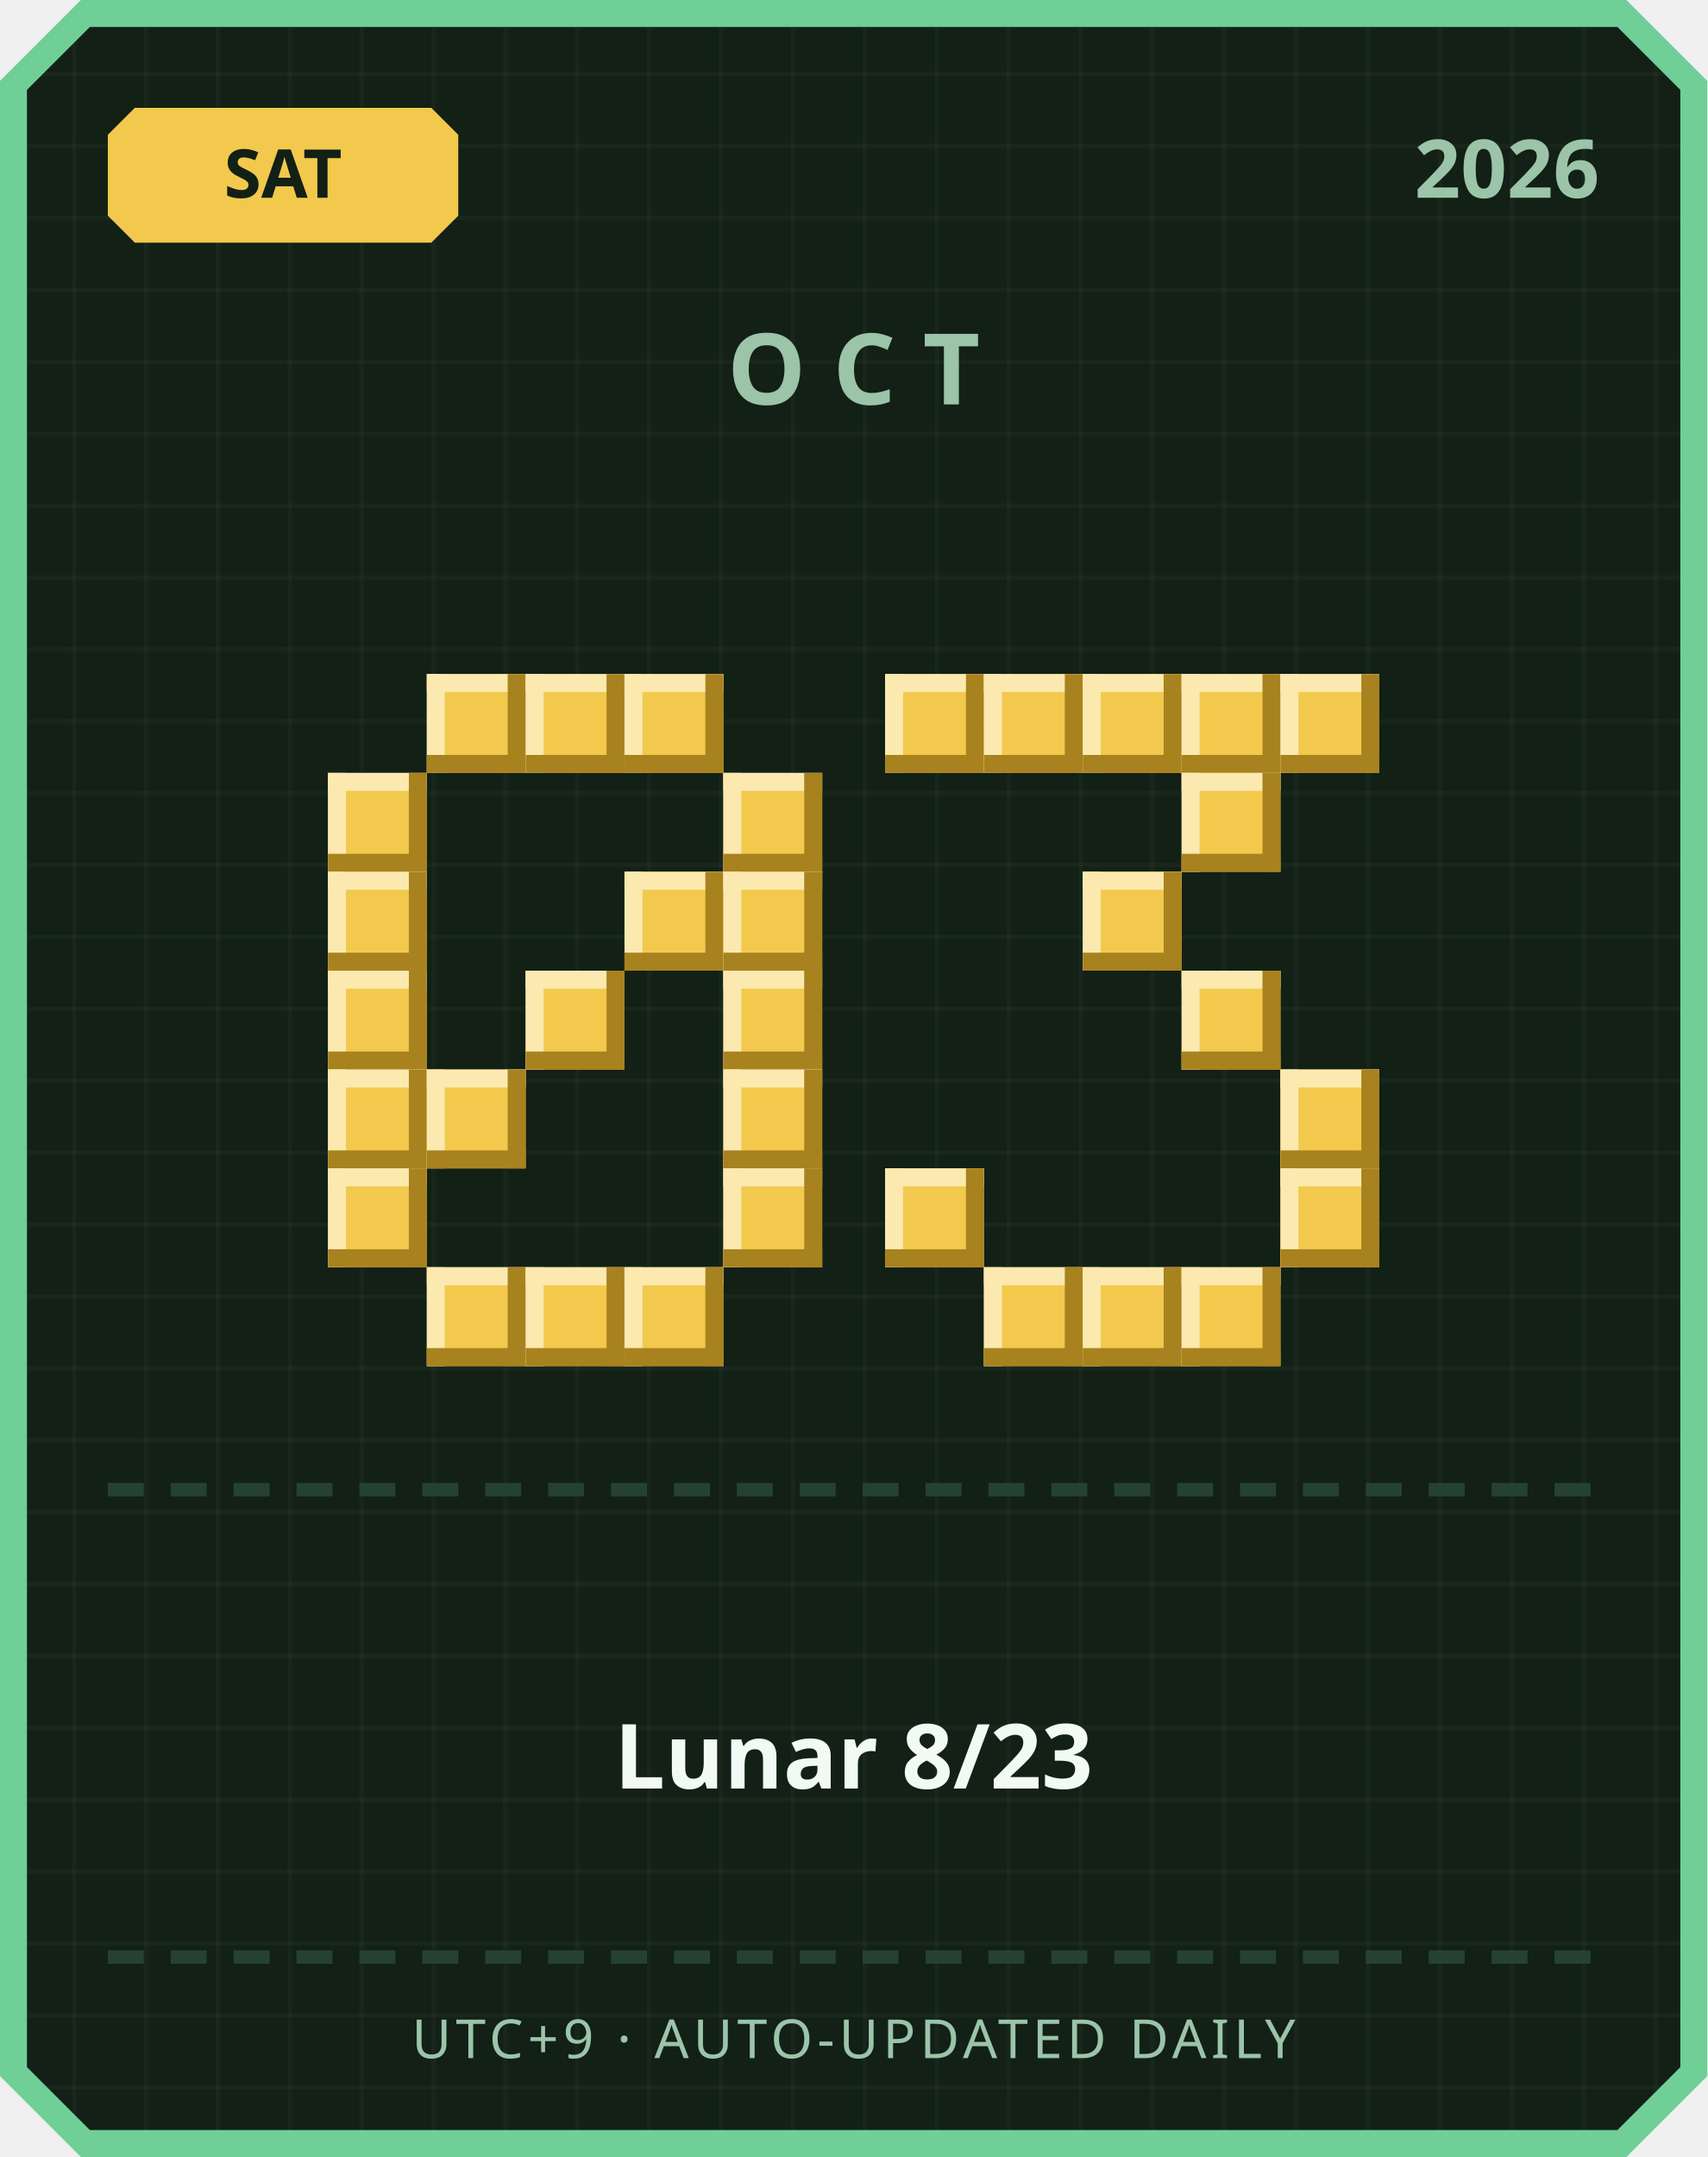
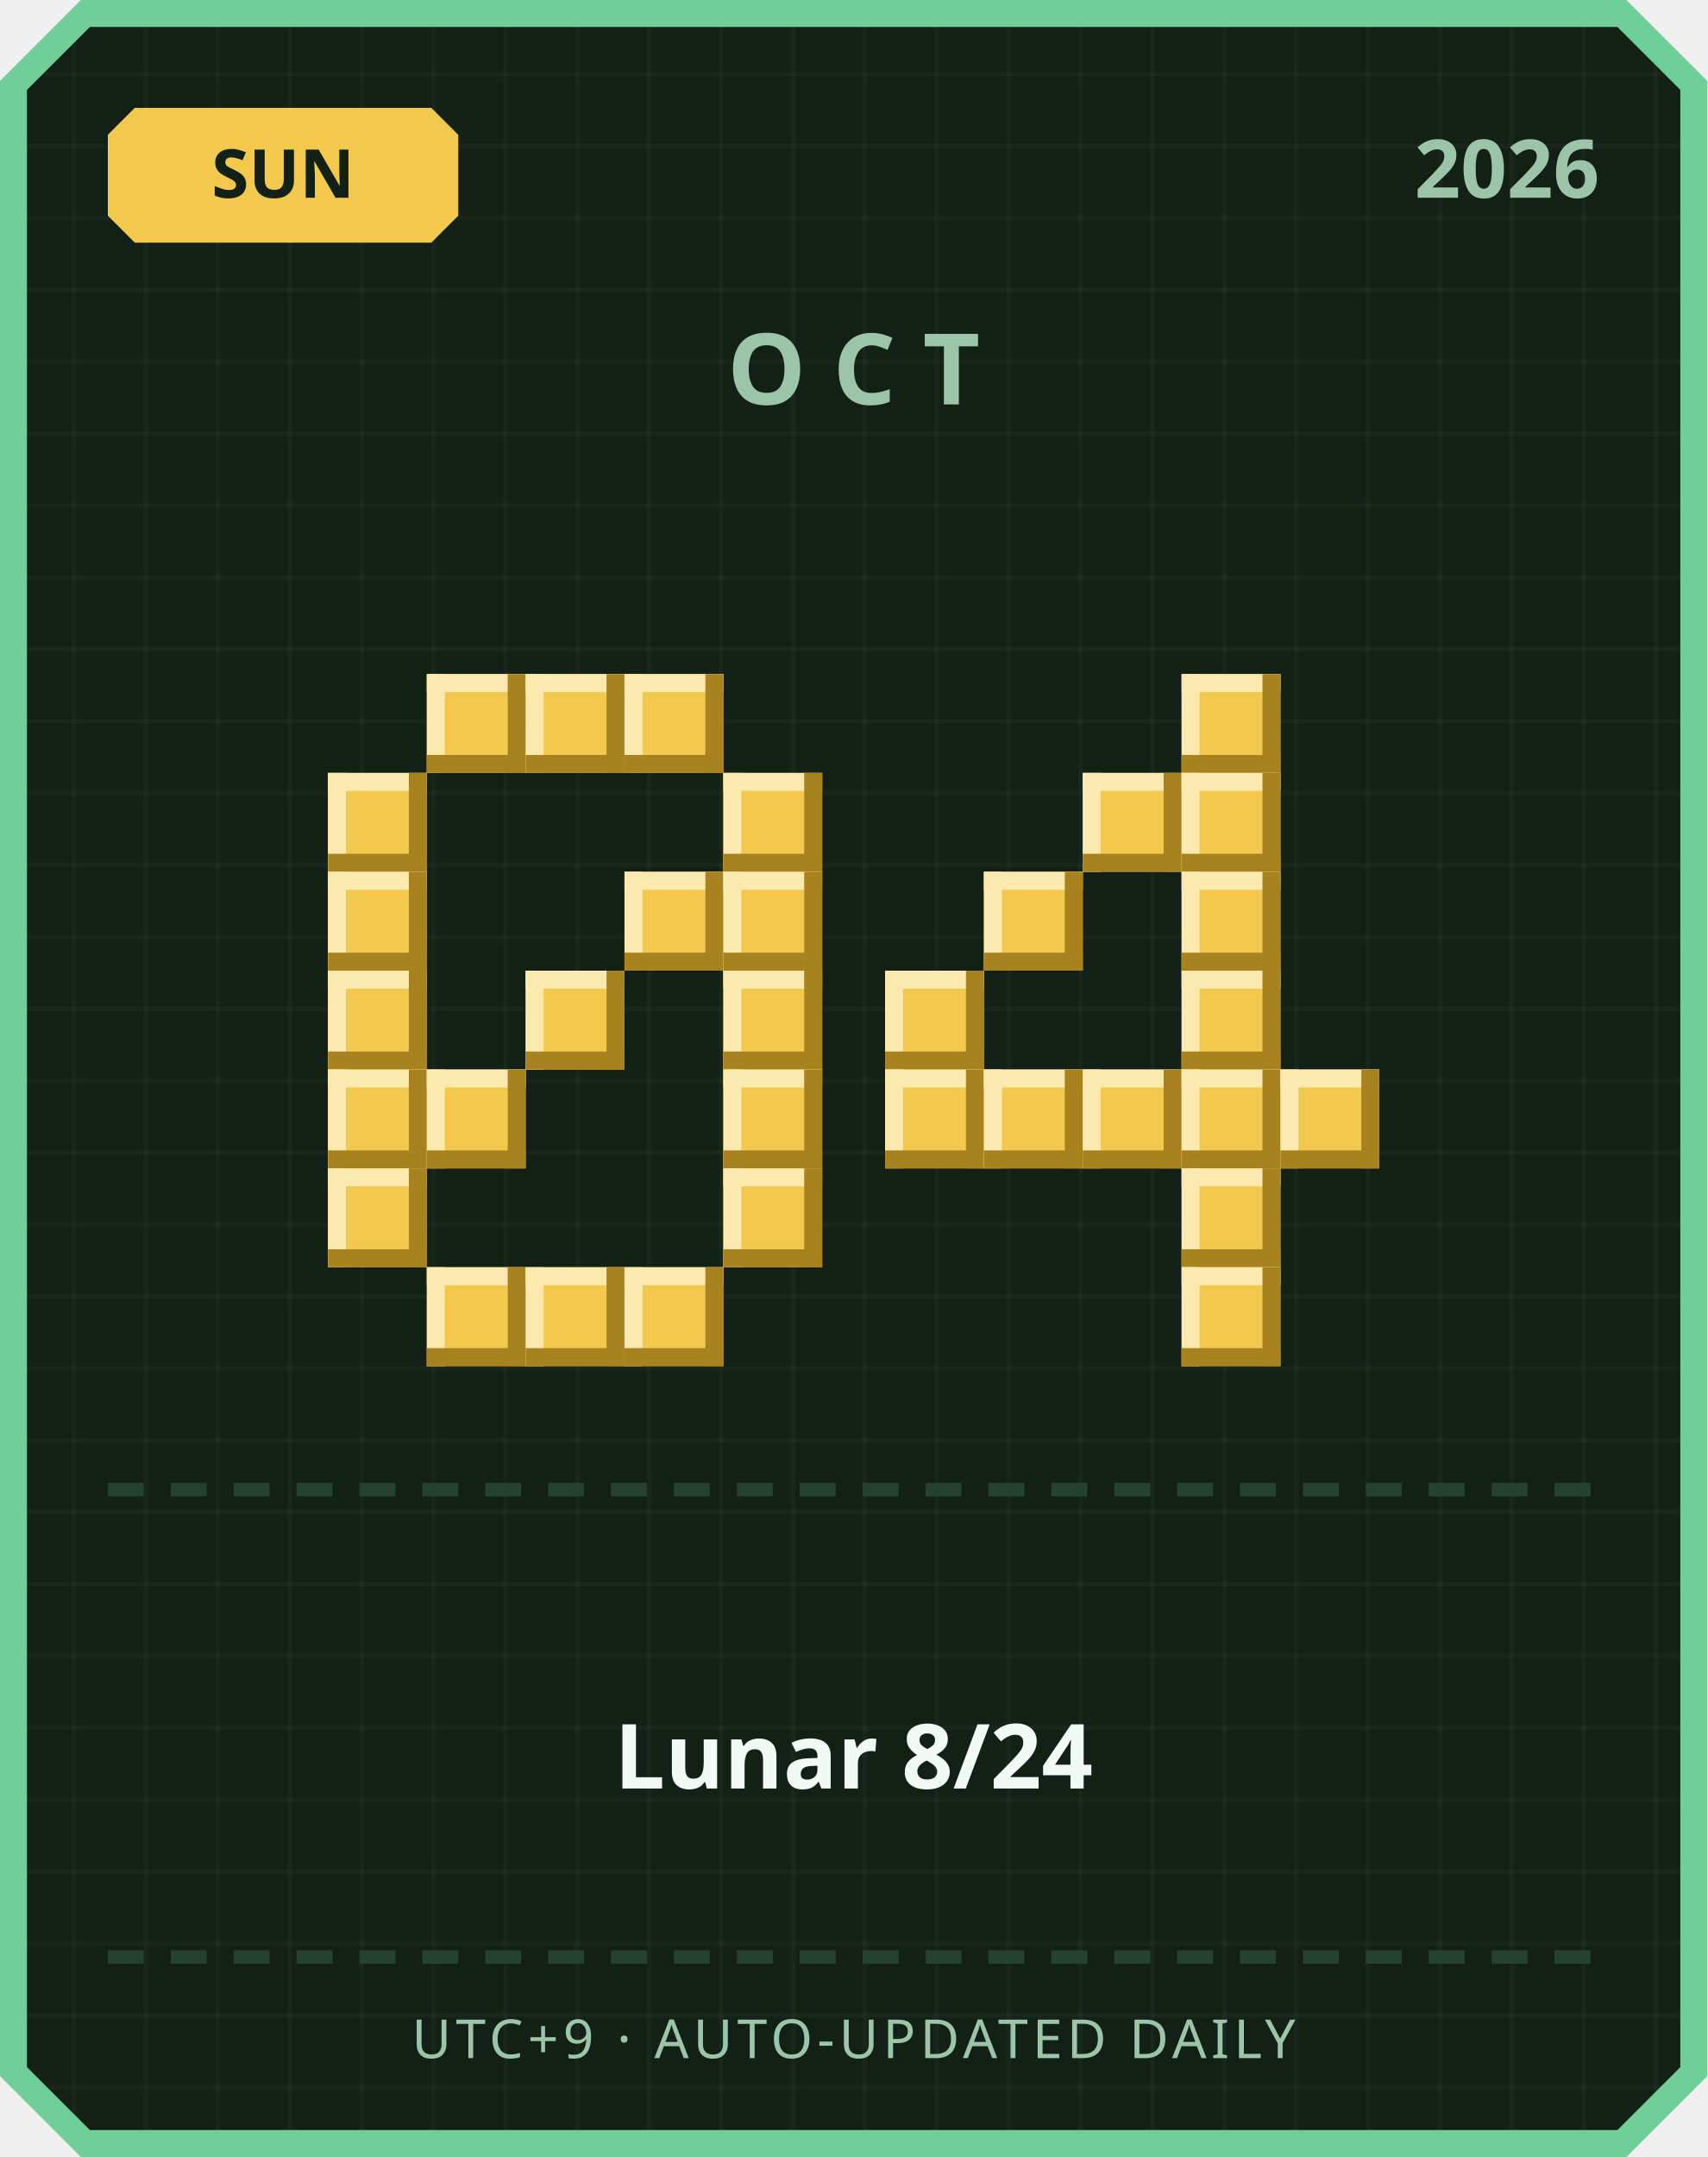
<svg xmlns="http://www.w3.org/2000/svg" width="380" height="480" viewBox="0 0 380 480">
  <defs>
    <pattern id="grid" width="16" height="16" patternUnits="userSpaceOnUse">
      <rect width="16" height="16" fill="#122016" />
      <rect width="1" height="16" fill="#ffffff" opacity="0.03" />
      <rect width="16" height="1" fill="#ffffff" opacity="0.03" />
    </pattern>
  </defs>
  <path d="M 18,0 L 362,0 L 380,18 L 380,462 L 362,480 L 18,480 L 0,462 L 0,18 Z" fill="#6fcf97" />
  <path d="M 20,6 L 360,6 L 374,20 L 374,460 L 360,474 L 20,474 L 6,460 L 6,20 Z" fill="url(#grid)" />
  <path d="M 30,24 L 96,24 L 102,30 L 102,48 L 96,54 L 30,54 L 24,48 L 24,30 Z" fill="#f2c94c" />
-   <text x="63" y="44" text-anchor="middle" font-family="'Segoe UI', sans-serif" font-size="15" font-weight="700" fill="#122016">SAT</text>
+   <text x="63" y="44" text-anchor="middle" font-family="'Segoe UI', sans-serif" font-size="15" font-weight="700" fill="#122016">SUN</text>
  <text x="356" y="44" text-anchor="end" font-family="'Segoe UI', sans-serif" font-size="18" font-weight="700" fill="#9bc4a8">2026</text>
  <text x="190" y="90" text-anchor="middle" font-family="'Segoe UI', sans-serif" font-size="22" font-weight="700" letter-spacing="6" fill="#9bc4a8">OCT</text>
  <rect x="95" y="150" width="22" height="22" fill="#f2c94c" />
  <rect x="95" y="150" width="22" height="4" fill="#fbe9b0" />
  <rect x="95" y="150" width="4" height="22" fill="#fbe9b0" />
  <rect x="95" y="168" width="22" height="4" fill="#a8821f" />
  <rect x="113" y="150" width="4" height="22" fill="#a8821f" />
  <rect x="117" y="150" width="22" height="22" fill="#f2c94c" />
  <rect x="117" y="150" width="22" height="4" fill="#fbe9b0" />
  <rect x="117" y="150" width="4" height="22" fill="#fbe9b0" />
  <rect x="117" y="168" width="22" height="4" fill="#a8821f" />
  <rect x="135" y="150" width="4" height="22" fill="#a8821f" />
  <rect x="139" y="150" width="22" height="22" fill="#f2c94c" />
  <rect x="139" y="150" width="22" height="4" fill="#fbe9b0" />
  <rect x="139" y="150" width="4" height="22" fill="#fbe9b0" />
  <rect x="139" y="168" width="22" height="4" fill="#a8821f" />
  <rect x="157" y="150" width="4" height="22" fill="#a8821f" />
  <rect x="73" y="172" width="22" height="22" fill="#f2c94c" />
  <rect x="73" y="172" width="22" height="4" fill="#fbe9b0" />
  <rect x="73" y="172" width="4" height="22" fill="#fbe9b0" />
  <rect x="73" y="190" width="22" height="4" fill="#a8821f" />
  <rect x="91" y="172" width="4" height="22" fill="#a8821f" />
  <rect x="161" y="172" width="22" height="22" fill="#f2c94c" />
  <rect x="161" y="172" width="22" height="4" fill="#fbe9b0" />
  <rect x="161" y="172" width="4" height="22" fill="#fbe9b0" />
  <rect x="161" y="190" width="22" height="4" fill="#a8821f" />
  <rect x="179" y="172" width="4" height="22" fill="#a8821f" />
  <rect x="73" y="194" width="22" height="22" fill="#f2c94c" />
  <rect x="73" y="194" width="22" height="4" fill="#fbe9b0" />
  <rect x="73" y="194" width="4" height="22" fill="#fbe9b0" />
  <rect x="73" y="212" width="22" height="4" fill="#a8821f" />
  <rect x="91" y="194" width="4" height="22" fill="#a8821f" />
  <rect x="139" y="194" width="22" height="22" fill="#f2c94c" />
  <rect x="139" y="194" width="22" height="4" fill="#fbe9b0" />
  <rect x="139" y="194" width="4" height="22" fill="#fbe9b0" />
  <rect x="139" y="212" width="22" height="4" fill="#a8821f" />
  <rect x="157" y="194" width="4" height="22" fill="#a8821f" />
  <rect x="161" y="194" width="22" height="22" fill="#f2c94c" />
  <rect x="161" y="194" width="22" height="4" fill="#fbe9b0" />
  <rect x="161" y="194" width="4" height="22" fill="#fbe9b0" />
  <rect x="161" y="212" width="22" height="4" fill="#a8821f" />
  <rect x="179" y="194" width="4" height="22" fill="#a8821f" />
  <rect x="73" y="216" width="22" height="22" fill="#f2c94c" />
  <rect x="73" y="216" width="22" height="4" fill="#fbe9b0" />
  <rect x="73" y="216" width="4" height="22" fill="#fbe9b0" />
  <rect x="73" y="234" width="22" height="4" fill="#a8821f" />
  <rect x="91" y="216" width="4" height="22" fill="#a8821f" />
  <rect x="117" y="216" width="22" height="22" fill="#f2c94c" />
  <rect x="117" y="216" width="22" height="4" fill="#fbe9b0" />
  <rect x="117" y="216" width="4" height="22" fill="#fbe9b0" />
  <rect x="117" y="234" width="22" height="4" fill="#a8821f" />
  <rect x="135" y="216" width="4" height="22" fill="#a8821f" />
  <rect x="161" y="216" width="22" height="22" fill="#f2c94c" />
  <rect x="161" y="216" width="22" height="4" fill="#fbe9b0" />
  <rect x="161" y="216" width="4" height="22" fill="#fbe9b0" />
  <rect x="161" y="234" width="22" height="4" fill="#a8821f" />
  <rect x="179" y="216" width="4" height="22" fill="#a8821f" />
  <rect x="73" y="238" width="22" height="22" fill="#f2c94c" />
  <rect x="73" y="238" width="22" height="4" fill="#fbe9b0" />
  <rect x="73" y="238" width="4" height="22" fill="#fbe9b0" />
  <rect x="73" y="256" width="22" height="4" fill="#a8821f" />
  <rect x="91" y="238" width="4" height="22" fill="#a8821f" />
  <rect x="95" y="238" width="22" height="22" fill="#f2c94c" />
  <rect x="95" y="238" width="22" height="4" fill="#fbe9b0" />
  <rect x="95" y="238" width="4" height="22" fill="#fbe9b0" />
  <rect x="95" y="256" width="22" height="4" fill="#a8821f" />
  <rect x="113" y="238" width="4" height="22" fill="#a8821f" />
  <rect x="161" y="238" width="22" height="22" fill="#f2c94c" />
  <rect x="161" y="238" width="22" height="4" fill="#fbe9b0" />
  <rect x="161" y="238" width="4" height="22" fill="#fbe9b0" />
  <rect x="161" y="256" width="22" height="4" fill="#a8821f" />
  <rect x="179" y="238" width="4" height="22" fill="#a8821f" />
  <rect x="73" y="260" width="22" height="22" fill="#f2c94c" />
  <rect x="73" y="260" width="22" height="4" fill="#fbe9b0" />
  <rect x="73" y="260" width="4" height="22" fill="#fbe9b0" />
  <rect x="73" y="278" width="22" height="4" fill="#a8821f" />
  <rect x="91" y="260" width="4" height="22" fill="#a8821f" />
  <rect x="161" y="260" width="22" height="22" fill="#f2c94c" />
  <rect x="161" y="260" width="22" height="4" fill="#fbe9b0" />
  <rect x="161" y="260" width="4" height="22" fill="#fbe9b0" />
  <rect x="161" y="278" width="22" height="4" fill="#a8821f" />
  <rect x="179" y="260" width="4" height="22" fill="#a8821f" />
  <rect x="95" y="282" width="22" height="22" fill="#f2c94c" />
  <rect x="95" y="282" width="22" height="4" fill="#fbe9b0" />
  <rect x="95" y="282" width="4" height="22" fill="#fbe9b0" />
  <rect x="95" y="300" width="22" height="4" fill="#a8821f" />
  <rect x="113" y="282" width="4" height="22" fill="#a8821f" />
  <rect x="117" y="282" width="22" height="22" fill="#f2c94c" />
  <rect x="117" y="282" width="22" height="4" fill="#fbe9b0" />
  <rect x="117" y="282" width="4" height="22" fill="#fbe9b0" />
  <rect x="117" y="300" width="22" height="4" fill="#a8821f" />
  <rect x="135" y="282" width="4" height="22" fill="#a8821f" />
  <rect x="139" y="282" width="22" height="22" fill="#f2c94c" />
  <rect x="139" y="282" width="22" height="4" fill="#fbe9b0" />
  <rect x="139" y="282" width="4" height="22" fill="#fbe9b0" />
  <rect x="139" y="300" width="22" height="4" fill="#a8821f" />
  <rect x="157" y="282" width="4" height="22" fill="#a8821f" />
-   <rect x="197" y="150" width="22" height="22" fill="#f2c94c" />
-   <rect x="197" y="150" width="22" height="4" fill="#fbe9b0" />
-   <rect x="197" y="150" width="4" height="22" fill="#fbe9b0" />
-   <rect x="197" y="168" width="22" height="4" fill="#a8821f" />
-   <rect x="215" y="150" width="4" height="22" fill="#a8821f" />
-   <rect x="219" y="150" width="22" height="22" fill="#f2c94c" />
-   <rect x="219" y="150" width="22" height="4" fill="#fbe9b0" />
-   <rect x="219" y="150" width="4" height="22" fill="#fbe9b0" />
-   <rect x="219" y="168" width="22" height="4" fill="#a8821f" />
-   <rect x="237" y="150" width="4" height="22" fill="#a8821f" />
-   <rect x="241" y="150" width="22" height="22" fill="#f2c94c" />
-   <rect x="241" y="150" width="22" height="4" fill="#fbe9b0" />
-   <rect x="241" y="150" width="4" height="22" fill="#fbe9b0" />
-   <rect x="241" y="168" width="22" height="4" fill="#a8821f" />
-   <rect x="259" y="150" width="4" height="22" fill="#a8821f" />
  <rect x="263" y="150" width="22" height="22" fill="#f2c94c" />
  <rect x="263" y="150" width="22" height="4" fill="#fbe9b0" />
  <rect x="263" y="150" width="4" height="22" fill="#fbe9b0" />
  <rect x="263" y="168" width="22" height="4" fill="#a8821f" />
  <rect x="281" y="150" width="4" height="22" fill="#a8821f" />
-   <rect x="285" y="150" width="22" height="22" fill="#f2c94c" />
-   <rect x="285" y="150" width="22" height="4" fill="#fbe9b0" />
-   <rect x="285" y="150" width="4" height="22" fill="#fbe9b0" />
-   <rect x="285" y="168" width="22" height="4" fill="#a8821f" />
-   <rect x="303" y="150" width="4" height="22" fill="#a8821f" />
+   <rect x="241" y="172" width="22" height="22" fill="#f2c94c" />
+   <rect x="241" y="172" width="22" height="4" fill="#fbe9b0" />
+   <rect x="241" y="172" width="4" height="22" fill="#fbe9b0" />
+   <rect x="241" y="190" width="22" height="4" fill="#a8821f" />
+   <rect x="259" y="172" width="4" height="22" fill="#a8821f" />
  <rect x="263" y="172" width="22" height="22" fill="#f2c94c" />
  <rect x="263" y="172" width="22" height="4" fill="#fbe9b0" />
  <rect x="263" y="172" width="4" height="22" fill="#fbe9b0" />
  <rect x="263" y="190" width="22" height="4" fill="#a8821f" />
  <rect x="281" y="172" width="4" height="22" fill="#a8821f" />
-   <rect x="241" y="194" width="22" height="22" fill="#f2c94c" />
-   <rect x="241" y="194" width="22" height="4" fill="#fbe9b0" />
-   <rect x="241" y="194" width="4" height="22" fill="#fbe9b0" />
-   <rect x="241" y="212" width="22" height="4" fill="#a8821f" />
-   <rect x="259" y="194" width="4" height="22" fill="#a8821f" />
+   <rect x="219" y="194" width="22" height="22" fill="#f2c94c" />
+   <rect x="219" y="194" width="22" height="4" fill="#fbe9b0" />
+   <rect x="219" y="194" width="4" height="22" fill="#fbe9b0" />
+   <rect x="219" y="212" width="22" height="4" fill="#a8821f" />
+   <rect x="237" y="194" width="4" height="22" fill="#a8821f" />
+   <rect x="263" y="194" width="22" height="22" fill="#f2c94c" />
+   <rect x="263" y="194" width="22" height="4" fill="#fbe9b0" />
+   <rect x="263" y="194" width="4" height="22" fill="#fbe9b0" />
+   <rect x="263" y="212" width="22" height="4" fill="#a8821f" />
+   <rect x="281" y="194" width="4" height="22" fill="#a8821f" />
+   <rect x="197" y="216" width="22" height="22" fill="#f2c94c" />
+   <rect x="197" y="216" width="22" height="4" fill="#fbe9b0" />
+   <rect x="197" y="216" width="4" height="22" fill="#fbe9b0" />
+   <rect x="197" y="234" width="22" height="4" fill="#a8821f" />
+   <rect x="215" y="216" width="4" height="22" fill="#a8821f" />
  <rect x="263" y="216" width="22" height="22" fill="#f2c94c" />
  <rect x="263" y="216" width="22" height="4" fill="#fbe9b0" />
  <rect x="263" y="216" width="4" height="22" fill="#fbe9b0" />
  <rect x="263" y="234" width="22" height="4" fill="#a8821f" />
  <rect x="281" y="216" width="4" height="22" fill="#a8821f" />
+   <rect x="197" y="238" width="22" height="22" fill="#f2c94c" />
+   <rect x="197" y="238" width="22" height="4" fill="#fbe9b0" />
+   <rect x="197" y="238" width="4" height="22" fill="#fbe9b0" />
+   <rect x="197" y="256" width="22" height="4" fill="#a8821f" />
+   <rect x="215" y="238" width="4" height="22" fill="#a8821f" />
+   <rect x="219" y="238" width="22" height="22" fill="#f2c94c" />
+   <rect x="219" y="238" width="22" height="4" fill="#fbe9b0" />
+   <rect x="219" y="238" width="4" height="22" fill="#fbe9b0" />
+   <rect x="219" y="256" width="22" height="4" fill="#a8821f" />
+   <rect x="237" y="238" width="4" height="22" fill="#a8821f" />
+   <rect x="241" y="238" width="22" height="22" fill="#f2c94c" />
+   <rect x="241" y="238" width="22" height="4" fill="#fbe9b0" />
+   <rect x="241" y="238" width="4" height="22" fill="#fbe9b0" />
+   <rect x="241" y="256" width="22" height="4" fill="#a8821f" />
+   <rect x="259" y="238" width="4" height="22" fill="#a8821f" />
+   <rect x="263" y="238" width="22" height="22" fill="#f2c94c" />
+   <rect x="263" y="238" width="22" height="4" fill="#fbe9b0" />
+   <rect x="263" y="238" width="4" height="22" fill="#fbe9b0" />
+   <rect x="263" y="256" width="22" height="4" fill="#a8821f" />
+   <rect x="281" y="238" width="4" height="22" fill="#a8821f" />
  <rect x="285" y="238" width="22" height="22" fill="#f2c94c" />
  <rect x="285" y="238" width="22" height="4" fill="#fbe9b0" />
  <rect x="285" y="238" width="4" height="22" fill="#fbe9b0" />
  <rect x="285" y="256" width="22" height="4" fill="#a8821f" />
  <rect x="303" y="238" width="4" height="22" fill="#a8821f" />
-   <rect x="197" y="260" width="22" height="22" fill="#f2c94c" />
-   <rect x="197" y="260" width="22" height="4" fill="#fbe9b0" />
-   <rect x="197" y="260" width="4" height="22" fill="#fbe9b0" />
-   <rect x="197" y="278" width="22" height="4" fill="#a8821f" />
-   <rect x="215" y="260" width="4" height="22" fill="#a8821f" />
-   <rect x="285" y="260" width="22" height="22" fill="#f2c94c" />
-   <rect x="285" y="260" width="22" height="4" fill="#fbe9b0" />
-   <rect x="285" y="260" width="4" height="22" fill="#fbe9b0" />
-   <rect x="285" y="278" width="22" height="4" fill="#a8821f" />
-   <rect x="303" y="260" width="4" height="22" fill="#a8821f" />
-   <rect x="219" y="282" width="22" height="22" fill="#f2c94c" />
-   <rect x="219" y="282" width="22" height="4" fill="#fbe9b0" />
-   <rect x="219" y="282" width="4" height="22" fill="#fbe9b0" />
-   <rect x="219" y="300" width="22" height="4" fill="#a8821f" />
-   <rect x="237" y="282" width="4" height="22" fill="#a8821f" />
-   <rect x="241" y="282" width="22" height="22" fill="#f2c94c" />
-   <rect x="241" y="282" width="22" height="4" fill="#fbe9b0" />
-   <rect x="241" y="282" width="4" height="22" fill="#fbe9b0" />
-   <rect x="241" y="300" width="22" height="4" fill="#a8821f" />
-   <rect x="259" y="282" width="4" height="22" fill="#a8821f" />
+   <rect x="263" y="260" width="22" height="22" fill="#f2c94c" />
+   <rect x="263" y="260" width="22" height="4" fill="#fbe9b0" />
+   <rect x="263" y="260" width="4" height="22" fill="#fbe9b0" />
+   <rect x="263" y="278" width="22" height="4" fill="#a8821f" />
+   <rect x="281" y="260" width="4" height="22" fill="#a8821f" />
  <rect x="263" y="282" width="22" height="22" fill="#f2c94c" />
  <rect x="263" y="282" width="22" height="4" fill="#fbe9b0" />
  <rect x="263" y="282" width="4" height="22" fill="#fbe9b0" />
  <rect x="263" y="300" width="22" height="4" fill="#a8821f" />
  <rect x="281" y="282" width="4" height="22" fill="#a8821f" />
  <rect x="24" y="330" width="8" height="3" fill="#254230" />
  <rect x="38" y="330" width="8" height="3" fill="#254230" />
  <rect x="52" y="330" width="8" height="3" fill="#254230" />
  <rect x="66" y="330" width="8" height="3" fill="#254230" />
  <rect x="80" y="330" width="8" height="3" fill="#254230" />
  <rect x="94" y="330" width="8" height="3" fill="#254230" />
  <rect x="108" y="330" width="8" height="3" fill="#254230" />
  <rect x="122" y="330" width="8" height="3" fill="#254230" />
  <rect x="136" y="330" width="8" height="3" fill="#254230" />
  <rect x="150" y="330" width="8" height="3" fill="#254230" />
  <rect x="164" y="330" width="8" height="3" fill="#254230" />
  <rect x="178" y="330" width="8" height="3" fill="#254230" />
  <rect x="192" y="330" width="8" height="3" fill="#254230" />
  <rect x="206" y="330" width="8" height="3" fill="#254230" />
  <rect x="220" y="330" width="8" height="3" fill="#254230" />
  <rect x="234" y="330" width="8" height="3" fill="#254230" />
  <rect x="248" y="330" width="8" height="3" fill="#254230" />
  <rect x="262" y="330" width="8" height="3" fill="#254230" />
  <rect x="276" y="330" width="8" height="3" fill="#254230" />
  <rect x="290" y="330" width="8" height="3" fill="#254230" />
  <rect x="304" y="330" width="8" height="3" fill="#254230" />
  <rect x="318" y="330" width="8" height="3" fill="#254230" />
  <rect x="332" y="330" width="8" height="3" fill="#254230" />
  <rect x="346" y="330" width="8" height="3" fill="#254230" />
-   <text x="190" y="398" text-anchor="middle" font-family="'Segoe UI', 'Microsoft JhengHei', sans-serif" font-size="20" font-weight="700" fill="#f1faf4">Lunar 8/23</text>
+   <text x="190" y="398" text-anchor="middle" font-family="'Segoe UI', 'Microsoft JhengHei', sans-serif" font-size="20" font-weight="700" fill="#f1faf4">Lunar 8/24</text>
  <rect x="24" y="434" width="8" height="3" fill="#254230" />
  <rect x="38" y="434" width="8" height="3" fill="#254230" />
  <rect x="52" y="434" width="8" height="3" fill="#254230" />
  <rect x="66" y="434" width="8" height="3" fill="#254230" />
  <rect x="80" y="434" width="8" height="3" fill="#254230" />
  <rect x="94" y="434" width="8" height="3" fill="#254230" />
  <rect x="108" y="434" width="8" height="3" fill="#254230" />
  <rect x="122" y="434" width="8" height="3" fill="#254230" />
  <rect x="136" y="434" width="8" height="3" fill="#254230" />
  <rect x="150" y="434" width="8" height="3" fill="#254230" />
  <rect x="164" y="434" width="8" height="3" fill="#254230" />
  <rect x="178" y="434" width="8" height="3" fill="#254230" />
  <rect x="192" y="434" width="8" height="3" fill="#254230" />
  <rect x="206" y="434" width="8" height="3" fill="#254230" />
  <rect x="220" y="434" width="8" height="3" fill="#254230" />
  <rect x="234" y="434" width="8" height="3" fill="#254230" />
  <rect x="248" y="434" width="8" height="3" fill="#254230" />
  <rect x="262" y="434" width="8" height="3" fill="#254230" />
  <rect x="276" y="434" width="8" height="3" fill="#254230" />
  <rect x="290" y="434" width="8" height="3" fill="#254230" />
  <rect x="304" y="434" width="8" height="3" fill="#254230" />
  <rect x="318" y="434" width="8" height="3" fill="#254230" />
  <rect x="332" y="434" width="8" height="3" fill="#254230" />
  <rect x="346" y="434" width="8" height="3" fill="#254230" />
  <text x="190" y="458" text-anchor="middle" font-family="'Segoe UI', sans-serif" font-size="12" letter-spacing="1" fill="#9bc4a8">UTC+9 · AUTO-UPDATED DAILY</text>
</svg>
